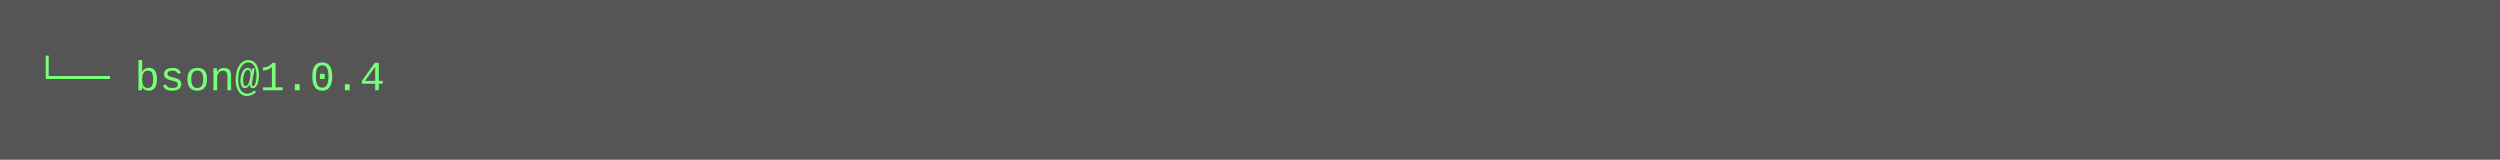
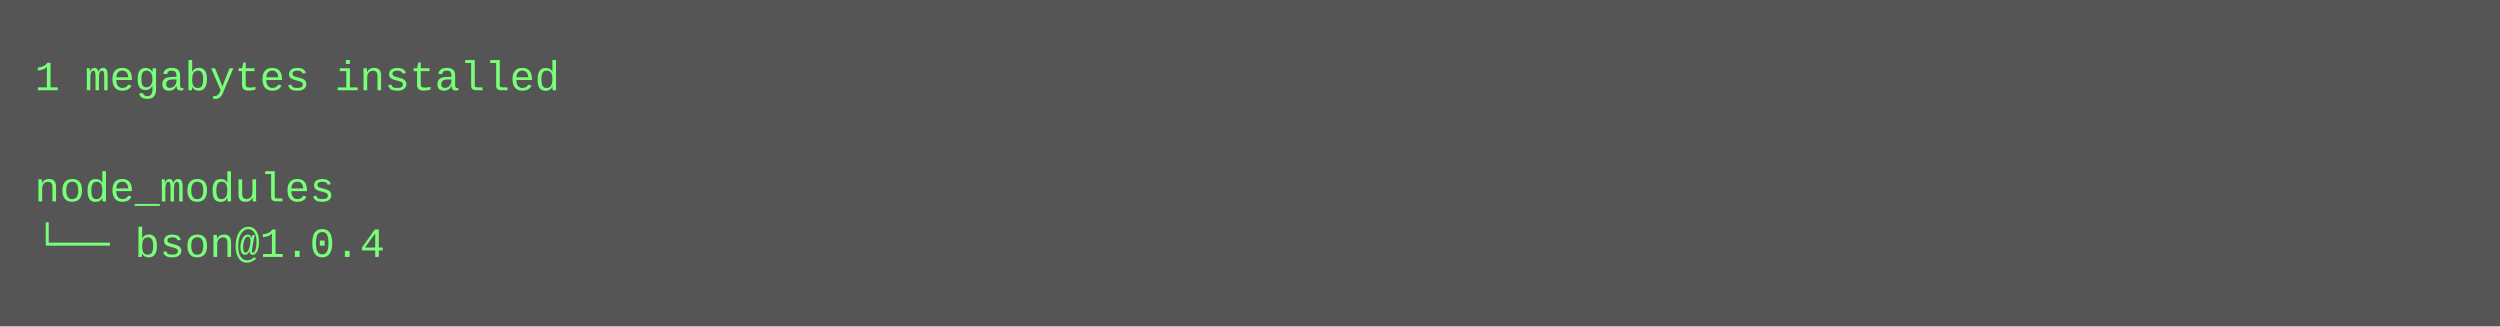
- <svg xmlns="http://www.w3.org/2000/svg" height="46" width="720">
-   <rect height="46" fill="#555" width="720" />
+ <svg xmlns="http://www.w3.org/2000/svg" height="94" width="720">
+   <rect height="94" fill="#555" width="720" />
  <text fill="#7f7" font-family="Courier New" font-size="12" xml:space="preserve">
-     <tspan x="10" y="26">└── bson@1.0.4</tspan>
+     <tspan x="10" y="26">1 megabytes installed</tspan>
+     <tspan x="10" y="42" />
+     <tspan x="10" y="58">node_modules</tspan>
+     <tspan x="10" y="74">└── bson@1.0.4</tspan>
  </text>
</svg>
